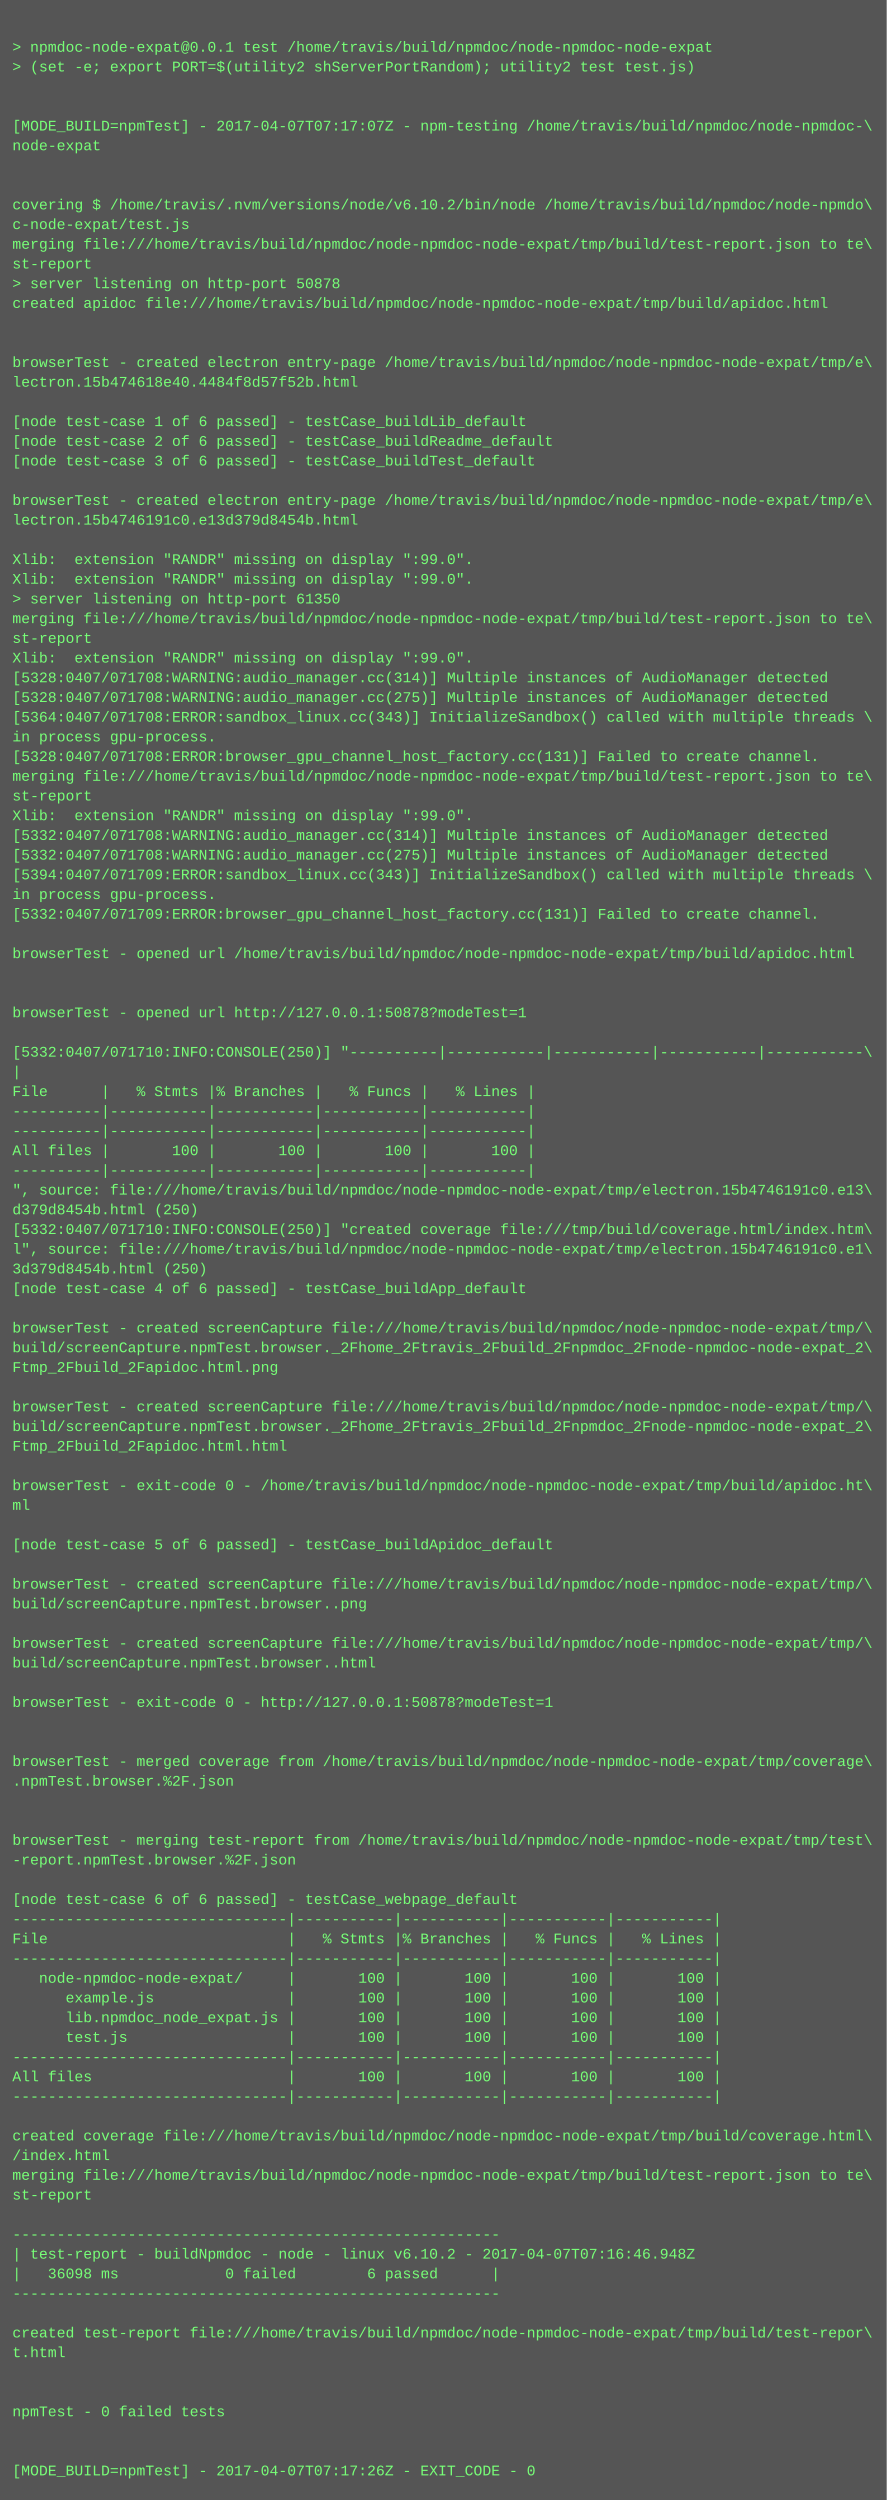
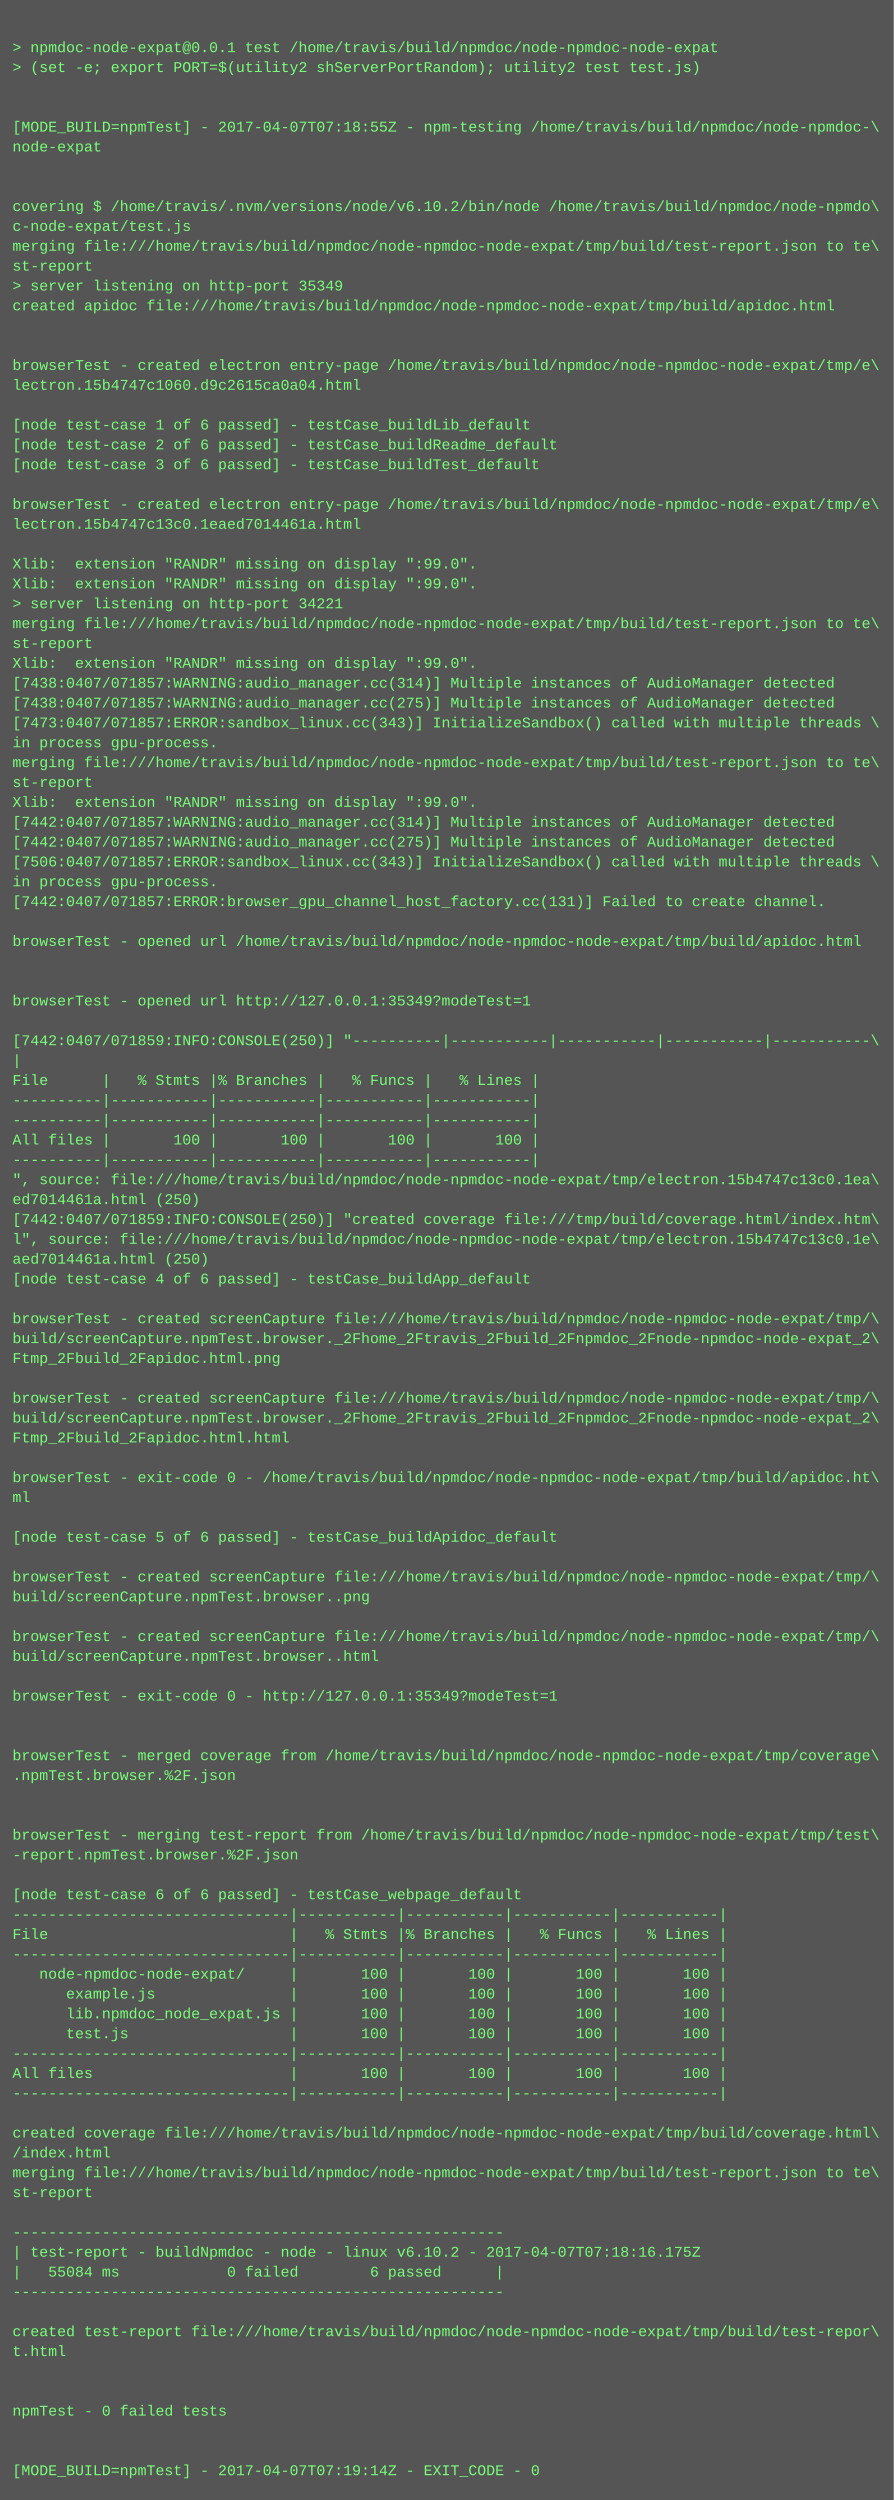
- <svg xmlns="http://www.w3.org/2000/svg" height="2030" width="720">
-   <rect height="2030" fill="#555" width="720" />
+ <svg xmlns="http://www.w3.org/2000/svg" height="2014" width="720">
+   <rect height="2014" fill="#555" width="720" />
  <text fill="#7f7" font-family="Courier New" font-size="12" xml:space="preserve">
    <tspan x="10" y="26" />
    <tspan x="10" y="42">&gt; npmdoc-node-expat@0.0.1 test /home/travis/build/npmdoc/node-npmdoc-node-expat</tspan>
    <tspan x="10" y="58">&gt; (set -e; export PORT=$(utility2 shServerPortRandom); utility2 test test.js)</tspan>
    <tspan x="10" y="74" />
    <tspan x="10" y="90" />
-     <tspan x="10" y="106">[MODE_BUILD=npmTest] - 2017-04-07T07:17:07Z - npm-testing /home/travis/build/npmdoc/node-npmdoc-\</tspan>
+     <tspan x="10" y="106">[MODE_BUILD=npmTest] - 2017-04-07T07:18:55Z - npm-testing /home/travis/build/npmdoc/node-npmdoc-\</tspan>
    <tspan x="10" y="122">node-expat</tspan>
    <tspan x="10" y="138" />
    <tspan x="10" y="154" />
    <tspan x="10" y="170">covering $ /home/travis/.nvm/versions/node/v6.10.2/bin/node /home/travis/build/npmdoc/node-npmdo\</tspan>
    <tspan x="10" y="186">c-node-expat/test.js</tspan>
    <tspan x="10" y="202">merging file:///home/travis/build/npmdoc/node-npmdoc-node-expat/tmp/build/test-report.json to te\</tspan>
    <tspan x="10" y="218">st-report</tspan>
-     <tspan x="10" y="234">&gt; server listening on http-port 50878</tspan>
+     <tspan x="10" y="234">&gt; server listening on http-port 35349</tspan>
    <tspan x="10" y="250">created apidoc file:///home/travis/build/npmdoc/node-npmdoc-node-expat/tmp/build/apidoc.html</tspan>
    <tspan x="10" y="266" />
    <tspan x="10" y="282" />
    <tspan x="10" y="298">browserTest - created electron entry-page /home/travis/build/npmdoc/node-npmdoc-node-expat/tmp/e\</tspan>
-     <tspan x="10" y="314">lectron.15b474618e40.4484f8d57f52b.html</tspan>
+     <tspan x="10" y="314">lectron.15b4747c1060.d9c2615ca0a04.html</tspan>
    <tspan x="10" y="330" />
    <tspan x="10" y="346">[node test-case 1 of 6 passed] - testCase_buildLib_default</tspan>
    <tspan x="10" y="362">[node test-case 2 of 6 passed] - testCase_buildReadme_default</tspan>
    <tspan x="10" y="378">[node test-case 3 of 6 passed] - testCase_buildTest_default</tspan>
    <tspan x="10" y="394" />
    <tspan x="10" y="410">browserTest - created electron entry-page /home/travis/build/npmdoc/node-npmdoc-node-expat/tmp/e\</tspan>
-     <tspan x="10" y="426">lectron.15b4746191c0.e13d379d8454b.html</tspan>
+     <tspan x="10" y="426">lectron.15b4747c13c0.1eaed7014461a.html</tspan>
    <tspan x="10" y="442" />
    <tspan x="10" y="458">Xlib:  extension "RANDR" missing on display ":99.0".</tspan>
    <tspan x="10" y="474">Xlib:  extension "RANDR" missing on display ":99.0".</tspan>
-     <tspan x="10" y="490">&gt; server listening on http-port 61350</tspan>
+     <tspan x="10" y="490">&gt; server listening on http-port 34221</tspan>
    <tspan x="10" y="506">merging file:///home/travis/build/npmdoc/node-npmdoc-node-expat/tmp/build/test-report.json to te\</tspan>
    <tspan x="10" y="522">st-report</tspan>
    <tspan x="10" y="538">Xlib:  extension "RANDR" missing on display ":99.0".</tspan>
-     <tspan x="10" y="554">[5328:0407/071708:WARNING:audio_manager.cc(314)] Multiple instances of AudioManager detected</tspan>
-     <tspan x="10" y="570">[5328:0407/071708:WARNING:audio_manager.cc(275)] Multiple instances of AudioManager detected</tspan>
-     <tspan x="10" y="586">[5364:0407/071708:ERROR:sandbox_linux.cc(343)] InitializeSandbox() called with multiple threads \</tspan>
+     <tspan x="10" y="554">[7438:0407/071857:WARNING:audio_manager.cc(314)] Multiple instances of AudioManager detected</tspan>
+     <tspan x="10" y="570">[7438:0407/071857:WARNING:audio_manager.cc(275)] Multiple instances of AudioManager detected</tspan>
+     <tspan x="10" y="586">[7473:0407/071857:ERROR:sandbox_linux.cc(343)] InitializeSandbox() called with multiple threads \</tspan>
    <tspan x="10" y="602">in process gpu-process. </tspan>
-     <tspan x="10" y="618">[5328:0407/071708:ERROR:browser_gpu_channel_host_factory.cc(131)] Failed to create channel.</tspan>
-     <tspan x="10" y="634">merging file:///home/travis/build/npmdoc/node-npmdoc-node-expat/tmp/build/test-report.json to te\</tspan>
-     <tspan x="10" y="650">st-report</tspan>
-     <tspan x="10" y="666">Xlib:  extension "RANDR" missing on display ":99.0".</tspan>
-     <tspan x="10" y="682">[5332:0407/071708:WARNING:audio_manager.cc(314)] Multiple instances of AudioManager detected</tspan>
-     <tspan x="10" y="698">[5332:0407/071708:WARNING:audio_manager.cc(275)] Multiple instances of AudioManager detected</tspan>
-     <tspan x="10" y="714">[5394:0407/071709:ERROR:sandbox_linux.cc(343)] InitializeSandbox() called with multiple threads \</tspan>
-     <tspan x="10" y="730">in process gpu-process. </tspan>
-     <tspan x="10" y="746">[5332:0407/071709:ERROR:browser_gpu_channel_host_factory.cc(131)] Failed to create channel.</tspan>
-     <tspan x="10" y="762" />
-     <tspan x="10" y="778">browserTest - opened url /home/travis/build/npmdoc/node-npmdoc-node-expat/tmp/build/apidoc.html</tspan>
+     <tspan x="10" y="618">merging file:///home/travis/build/npmdoc/node-npmdoc-node-expat/tmp/build/test-report.json to te\</tspan>
+     <tspan x="10" y="634">st-report</tspan>
+     <tspan x="10" y="650">Xlib:  extension "RANDR" missing on display ":99.0".</tspan>
+     <tspan x="10" y="666">[7442:0407/071857:WARNING:audio_manager.cc(314)] Multiple instances of AudioManager detected</tspan>
+     <tspan x="10" y="682">[7442:0407/071857:WARNING:audio_manager.cc(275)] Multiple instances of AudioManager detected</tspan>
+     <tspan x="10" y="698">[7506:0407/071857:ERROR:sandbox_linux.cc(343)] InitializeSandbox() called with multiple threads \</tspan>
+     <tspan x="10" y="714">in process gpu-process. </tspan>
+     <tspan x="10" y="730">[7442:0407/071857:ERROR:browser_gpu_channel_host_factory.cc(131)] Failed to create channel.</tspan>
+     <tspan x="10" y="746" />
+     <tspan x="10" y="762">browserTest - opened url /home/travis/build/npmdoc/node-npmdoc-node-expat/tmp/build/apidoc.html</tspan>
+     <tspan x="10" y="778" />
    <tspan x="10" y="794" />
-     <tspan x="10" y="810" />
-     <tspan x="10" y="826">browserTest - opened url http://127.0.0.1:50878?modeTest=1</tspan>
-     <tspan x="10" y="842" />
-     <tspan x="10" y="858">[5332:0407/071710:INFO:CONSOLE(250)] "----------|-----------|-----------|-----------|-----------\</tspan>
-     <tspan x="10" y="874">|</tspan>
-     <tspan x="10" y="890">File      |   % Stmts |% Branches |   % Funcs |   % Lines |</tspan>
+     <tspan x="10" y="810">browserTest - opened url http://127.0.0.1:35349?modeTest=1</tspan>
+     <tspan x="10" y="826" />
+     <tspan x="10" y="842">[7442:0407/071859:INFO:CONSOLE(250)] "----------|-----------|-----------|-----------|-----------\</tspan>
+     <tspan x="10" y="858">|</tspan>
+     <tspan x="10" y="874">File      |   % Stmts |% Branches |   % Funcs |   % Lines |</tspan>
+     <tspan x="10" y="890">----------|-----------|-----------|-----------|-----------|</tspan>
    <tspan x="10" y="906">----------|-----------|-----------|-----------|-----------|</tspan>
-     <tspan x="10" y="922">----------|-----------|-----------|-----------|-----------|</tspan>
-     <tspan x="10" y="938">All files |       100 |       100 |       100 |       100 |</tspan>
-     <tspan x="10" y="954">----------|-----------|-----------|-----------|-----------|</tspan>
-     <tspan x="10" y="970">", source: file:///home/travis/build/npmdoc/node-npmdoc-node-expat/tmp/electron.15b4746191c0.e13\</tspan>
-     <tspan x="10" y="986">d379d8454b.html (250)</tspan>
-     <tspan x="10" y="1002">[5332:0407/071710:INFO:CONSOLE(250)] "created coverage file:///tmp/build/coverage.html/index.htm\</tspan>
-     <tspan x="10" y="1018">l", source: file:///home/travis/build/npmdoc/node-npmdoc-node-expat/tmp/electron.15b4746191c0.e1\</tspan>
-     <tspan x="10" y="1034">3d379d8454b.html (250)</tspan>
-     <tspan x="10" y="1050">[node test-case 4 of 6 passed] - testCase_buildApp_default</tspan>
-     <tspan x="10" y="1066" />
-     <tspan x="10" y="1082">browserTest - created screenCapture file:///home/travis/build/npmdoc/node-npmdoc-node-expat/tmp/\</tspan>
-     <tspan x="10" y="1098">build/screenCapture.npmTest.browser._2Fhome_2Ftravis_2Fbuild_2Fnpmdoc_2Fnode-npmdoc-node-expat_2\</tspan>
-     <tspan x="10" y="1114">Ftmp_2Fbuild_2Fapidoc.html.png</tspan>
-     <tspan x="10" y="1130" />
-     <tspan x="10" y="1146">browserTest - created screenCapture file:///home/travis/build/npmdoc/node-npmdoc-node-expat/tmp/\</tspan>
-     <tspan x="10" y="1162">build/screenCapture.npmTest.browser._2Fhome_2Ftravis_2Fbuild_2Fnpmdoc_2Fnode-npmdoc-node-expat_2\</tspan>
-     <tspan x="10" y="1178">Ftmp_2Fbuild_2Fapidoc.html.html</tspan>
-     <tspan x="10" y="1194" />
-     <tspan x="10" y="1210">browserTest - exit-code 0 - /home/travis/build/npmdoc/node-npmdoc-node-expat/tmp/build/apidoc.ht\</tspan>
-     <tspan x="10" y="1226">ml</tspan>
-     <tspan x="10" y="1242" />
-     <tspan x="10" y="1258">[node test-case 5 of 6 passed] - testCase_buildApidoc_default</tspan>
-     <tspan x="10" y="1274" />
-     <tspan x="10" y="1290">browserTest - created screenCapture file:///home/travis/build/npmdoc/node-npmdoc-node-expat/tmp/\</tspan>
-     <tspan x="10" y="1306">build/screenCapture.npmTest.browser..png</tspan>
-     <tspan x="10" y="1322" />
-     <tspan x="10" y="1338">browserTest - created screenCapture file:///home/travis/build/npmdoc/node-npmdoc-node-expat/tmp/\</tspan>
-     <tspan x="10" y="1354">build/screenCapture.npmTest.browser..html</tspan>
-     <tspan x="10" y="1370" />
-     <tspan x="10" y="1386">browserTest - exit-code 0 - http://127.0.0.1:50878?modeTest=1</tspan>
+     <tspan x="10" y="922">All files |       100 |       100 |       100 |       100 |</tspan>
+     <tspan x="10" y="938">----------|-----------|-----------|-----------|-----------|</tspan>
+     <tspan x="10" y="954">", source: file:///home/travis/build/npmdoc/node-npmdoc-node-expat/tmp/electron.15b4747c13c0.1ea\</tspan>
+     <tspan x="10" y="970">ed7014461a.html (250)</tspan>
+     <tspan x="10" y="986">[7442:0407/071859:INFO:CONSOLE(250)] "created coverage file:///tmp/build/coverage.html/index.htm\</tspan>
+     <tspan x="10" y="1002">l", source: file:///home/travis/build/npmdoc/node-npmdoc-node-expat/tmp/electron.15b4747c13c0.1e\</tspan>
+     <tspan x="10" y="1018">aed7014461a.html (250)</tspan>
+     <tspan x="10" y="1034">[node test-case 4 of 6 passed] - testCase_buildApp_default</tspan>
+     <tspan x="10" y="1050" />
+     <tspan x="10" y="1066">browserTest - created screenCapture file:///home/travis/build/npmdoc/node-npmdoc-node-expat/tmp/\</tspan>
+     <tspan x="10" y="1082">build/screenCapture.npmTest.browser._2Fhome_2Ftravis_2Fbuild_2Fnpmdoc_2Fnode-npmdoc-node-expat_2\</tspan>
+     <tspan x="10" y="1098">Ftmp_2Fbuild_2Fapidoc.html.png</tspan>
+     <tspan x="10" y="1114" />
+     <tspan x="10" y="1130">browserTest - created screenCapture file:///home/travis/build/npmdoc/node-npmdoc-node-expat/tmp/\</tspan>
+     <tspan x="10" y="1146">build/screenCapture.npmTest.browser._2Fhome_2Ftravis_2Fbuild_2Fnpmdoc_2Fnode-npmdoc-node-expat_2\</tspan>
+     <tspan x="10" y="1162">Ftmp_2Fbuild_2Fapidoc.html.html</tspan>
+     <tspan x="10" y="1178" />
+     <tspan x="10" y="1194">browserTest - exit-code 0 - /home/travis/build/npmdoc/node-npmdoc-node-expat/tmp/build/apidoc.ht\</tspan>
+     <tspan x="10" y="1210">ml</tspan>
+     <tspan x="10" y="1226" />
+     <tspan x="10" y="1242">[node test-case 5 of 6 passed] - testCase_buildApidoc_default</tspan>
+     <tspan x="10" y="1258" />
+     <tspan x="10" y="1274">browserTest - created screenCapture file:///home/travis/build/npmdoc/node-npmdoc-node-expat/tmp/\</tspan>
+     <tspan x="10" y="1290">build/screenCapture.npmTest.browser..png</tspan>
+     <tspan x="10" y="1306" />
+     <tspan x="10" y="1322">browserTest - created screenCapture file:///home/travis/build/npmdoc/node-npmdoc-node-expat/tmp/\</tspan>
+     <tspan x="10" y="1338">build/screenCapture.npmTest.browser..html</tspan>
+     <tspan x="10" y="1354" />
+     <tspan x="10" y="1370">browserTest - exit-code 0 - http://127.0.0.1:35349?modeTest=1</tspan>
+     <tspan x="10" y="1386" />
    <tspan x="10" y="1402" />
-     <tspan x="10" y="1418" />
-     <tspan x="10" y="1434">browserTest - merged coverage from /home/travis/build/npmdoc/node-npmdoc-node-expat/tmp/coverage\</tspan>
-     <tspan x="10" y="1450">.npmTest.browser.%2F.json</tspan>
+     <tspan x="10" y="1418">browserTest - merged coverage from /home/travis/build/npmdoc/node-npmdoc-node-expat/tmp/coverage\</tspan>
+     <tspan x="10" y="1434">.npmTest.browser.%2F.json</tspan>
+     <tspan x="10" y="1450" />
    <tspan x="10" y="1466" />
-     <tspan x="10" y="1482" />
-     <tspan x="10" y="1498">browserTest - merging test-report from /home/travis/build/npmdoc/node-npmdoc-node-expat/tmp/test\</tspan>
-     <tspan x="10" y="1514">-report.npmTest.browser.%2F.json</tspan>
-     <tspan x="10" y="1530" />
-     <tspan x="10" y="1546">[node test-case 6 of 6 passed] - testCase_webpage_default</tspan>
-     <tspan x="10" y="1562">-------------------------------|-----------|-----------|-----------|-----------|</tspan>
-     <tspan x="10" y="1578">File                           |   % Stmts |% Branches |   % Funcs |   % Lines |</tspan>
-     <tspan x="10" y="1594">-------------------------------|-----------|-----------|-----------|-----------|</tspan>
-     <tspan x="10" y="1610">   node-npmdoc-node-expat/     |       100 |       100 |       100 |       100 |</tspan>
-     <tspan x="10" y="1626">      example.js               |       100 |       100 |       100 |       100 |</tspan>
-     <tspan x="10" y="1642">      lib.npmdoc_node_expat.js |       100 |       100 |       100 |       100 |</tspan>
-     <tspan x="10" y="1658">      test.js                  |       100 |       100 |       100 |       100 |</tspan>
-     <tspan x="10" y="1674">-------------------------------|-----------|-----------|-----------|-----------|</tspan>
-     <tspan x="10" y="1690">All files                      |       100 |       100 |       100 |       100 |</tspan>
-     <tspan x="10" y="1706">-------------------------------|-----------|-----------|-----------|-----------|</tspan>
-     <tspan x="10" y="1722" />
-     <tspan x="10" y="1738">created coverage file:///home/travis/build/npmdoc/node-npmdoc-node-expat/tmp/build/coverage.html\</tspan>
-     <tspan x="10" y="1754">/index.html</tspan>
-     <tspan x="10" y="1770">merging file:///home/travis/build/npmdoc/node-npmdoc-node-expat/tmp/build/test-report.json to te\</tspan>
-     <tspan x="10" y="1786">st-report</tspan>
-     <tspan x="10" y="1802" />
-     <tspan x="10" y="1818">-------------------------------------------------------</tspan>
-     <tspan x="10" y="1834">| test-report - buildNpmdoc - node - linux v6.10.2 - 2017-04-07T07:16:46.948Z</tspan>
-     <tspan x="10" y="1850">|   36098 ms            0 failed        6 passed      |</tspan>
-     <tspan x="10" y="1866">-------------------------------------------------------</tspan>
-     <tspan x="10" y="1882" />
-     <tspan x="10" y="1898">created test-report file:///home/travis/build/npmdoc/node-npmdoc-node-expat/tmp/build/test-repor\</tspan>
-     <tspan x="10" y="1914">t.html</tspan>
+     <tspan x="10" y="1482">browserTest - merging test-report from /home/travis/build/npmdoc/node-npmdoc-node-expat/tmp/test\</tspan>
+     <tspan x="10" y="1498">-report.npmTest.browser.%2F.json</tspan>
+     <tspan x="10" y="1514" />
+     <tspan x="10" y="1530">[node test-case 6 of 6 passed] - testCase_webpage_default</tspan>
+     <tspan x="10" y="1546">-------------------------------|-----------|-----------|-----------|-----------|</tspan>
+     <tspan x="10" y="1562">File                           |   % Stmts |% Branches |   % Funcs |   % Lines |</tspan>
+     <tspan x="10" y="1578">-------------------------------|-----------|-----------|-----------|-----------|</tspan>
+     <tspan x="10" y="1594">   node-npmdoc-node-expat/     |       100 |       100 |       100 |       100 |</tspan>
+     <tspan x="10" y="1610">      example.js               |       100 |       100 |       100 |       100 |</tspan>
+     <tspan x="10" y="1626">      lib.npmdoc_node_expat.js |       100 |       100 |       100 |       100 |</tspan>
+     <tspan x="10" y="1642">      test.js                  |       100 |       100 |       100 |       100 |</tspan>
+     <tspan x="10" y="1658">-------------------------------|-----------|-----------|-----------|-----------|</tspan>
+     <tspan x="10" y="1674">All files                      |       100 |       100 |       100 |       100 |</tspan>
+     <tspan x="10" y="1690">-------------------------------|-----------|-----------|-----------|-----------|</tspan>
+     <tspan x="10" y="1706" />
+     <tspan x="10" y="1722">created coverage file:///home/travis/build/npmdoc/node-npmdoc-node-expat/tmp/build/coverage.html\</tspan>
+     <tspan x="10" y="1738">/index.html</tspan>
+     <tspan x="10" y="1754">merging file:///home/travis/build/npmdoc/node-npmdoc-node-expat/tmp/build/test-report.json to te\</tspan>
+     <tspan x="10" y="1770">st-report</tspan>
+     <tspan x="10" y="1786" />
+     <tspan x="10" y="1802">-------------------------------------------------------</tspan>
+     <tspan x="10" y="1818">| test-report - buildNpmdoc - node - linux v6.10.2 - 2017-04-07T07:18:16.175Z</tspan>
+     <tspan x="10" y="1834">|   55084 ms            0 failed        6 passed      |</tspan>
+     <tspan x="10" y="1850">-------------------------------------------------------</tspan>
+     <tspan x="10" y="1866" />
+     <tspan x="10" y="1882">created test-report file:///home/travis/build/npmdoc/node-npmdoc-node-expat/tmp/build/test-repor\</tspan>
+     <tspan x="10" y="1898">t.html</tspan>
+     <tspan x="10" y="1914" />
    <tspan x="10" y="1930" />
-     <tspan x="10" y="1946" />
-     <tspan x="10" y="1962">npmTest - 0 failed tests</tspan>
+     <tspan x="10" y="1946">npmTest - 0 failed tests</tspan>
+     <tspan x="10" y="1962" />
    <tspan x="10" y="1978" />
-     <tspan x="10" y="1994" />
-     <tspan x="10" y="2010">[MODE_BUILD=npmTest] - 2017-04-07T07:17:26Z - EXIT_CODE - 0</tspan>
+     <tspan x="10" y="1994">[MODE_BUILD=npmTest] - 2017-04-07T07:19:14Z - EXIT_CODE - 0</tspan>
  </text>
</svg>
